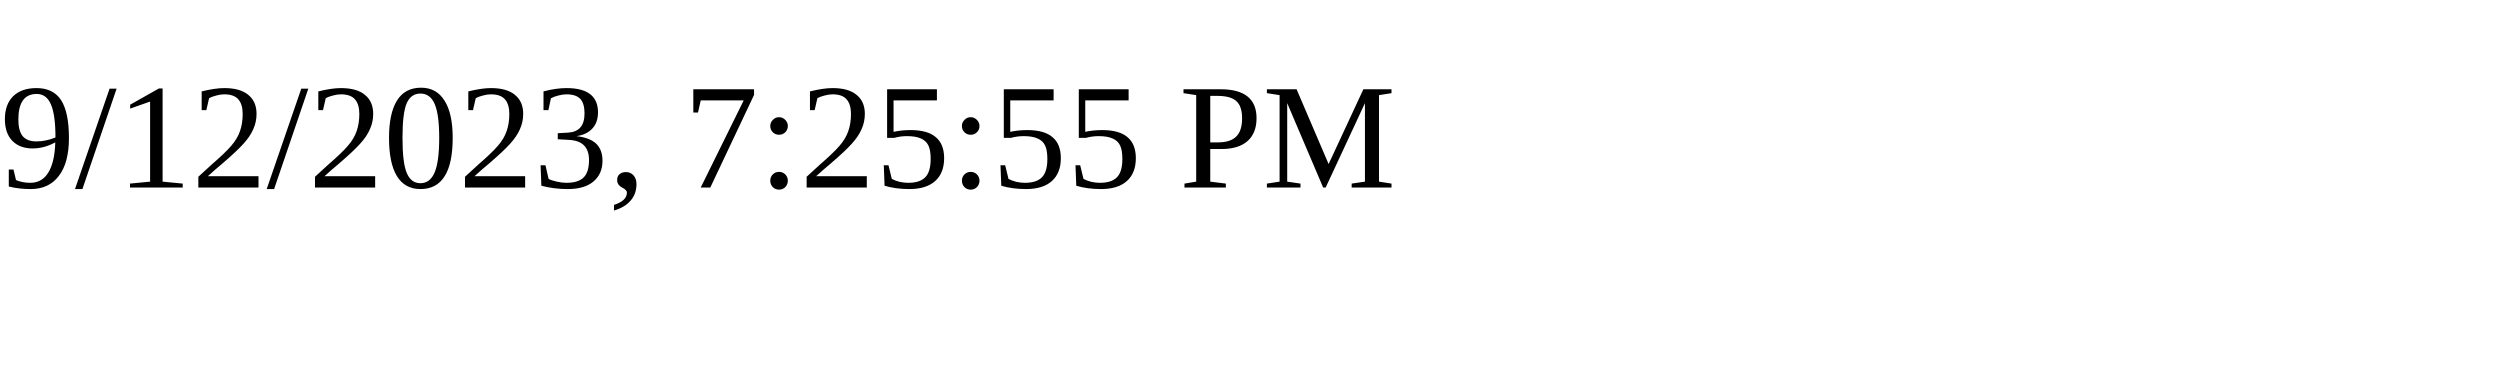
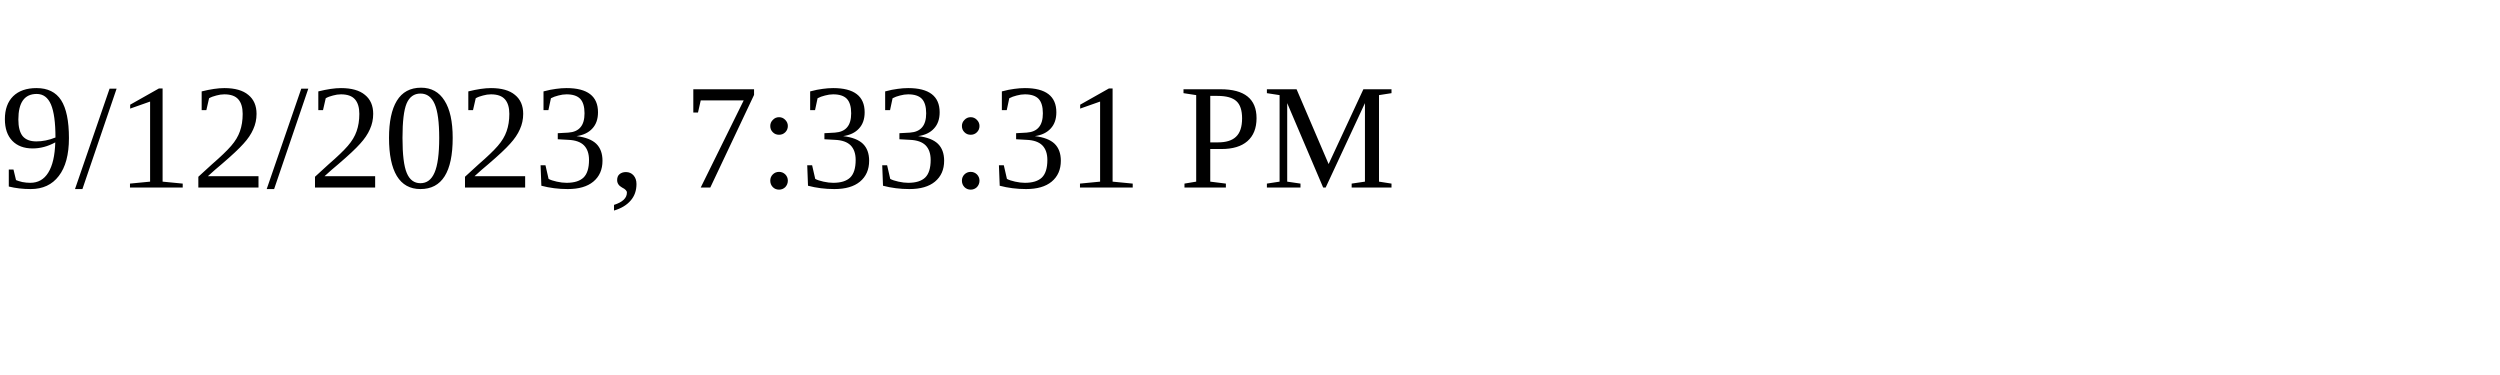
<svg xmlns="http://www.w3.org/2000/svg" height="30" width="200">
-   <text x="0" y="15">9/12/2023, 7:25:55 PM</text>
+   <text x="0" y="15">9/12/2023, 7:33:31 PM</text>
</svg>
